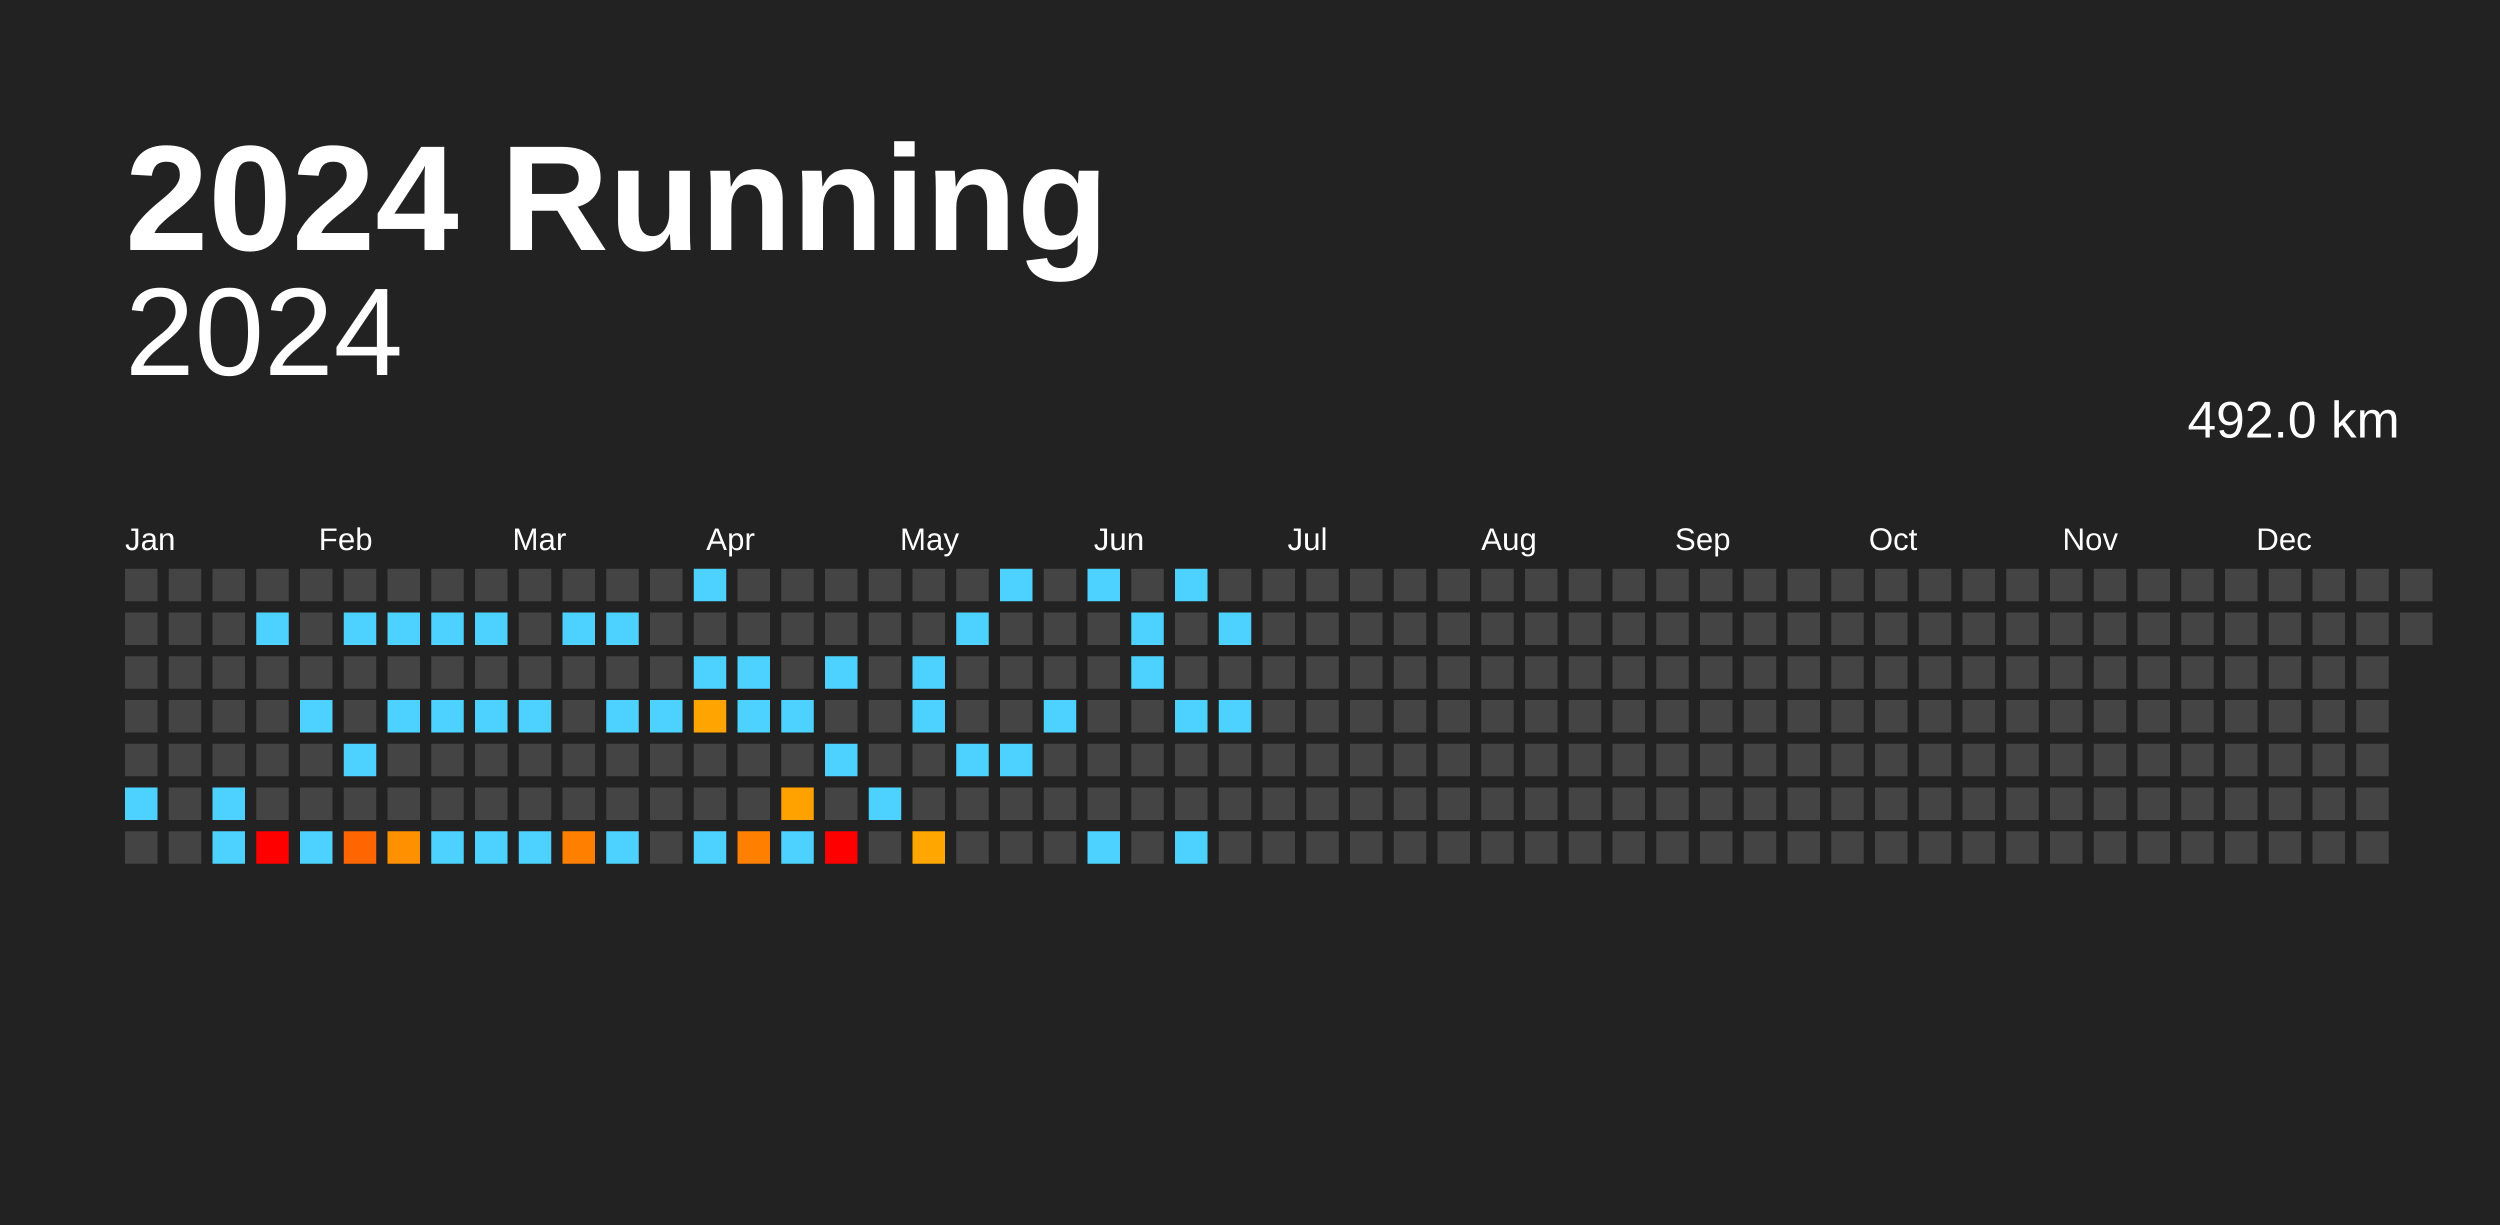
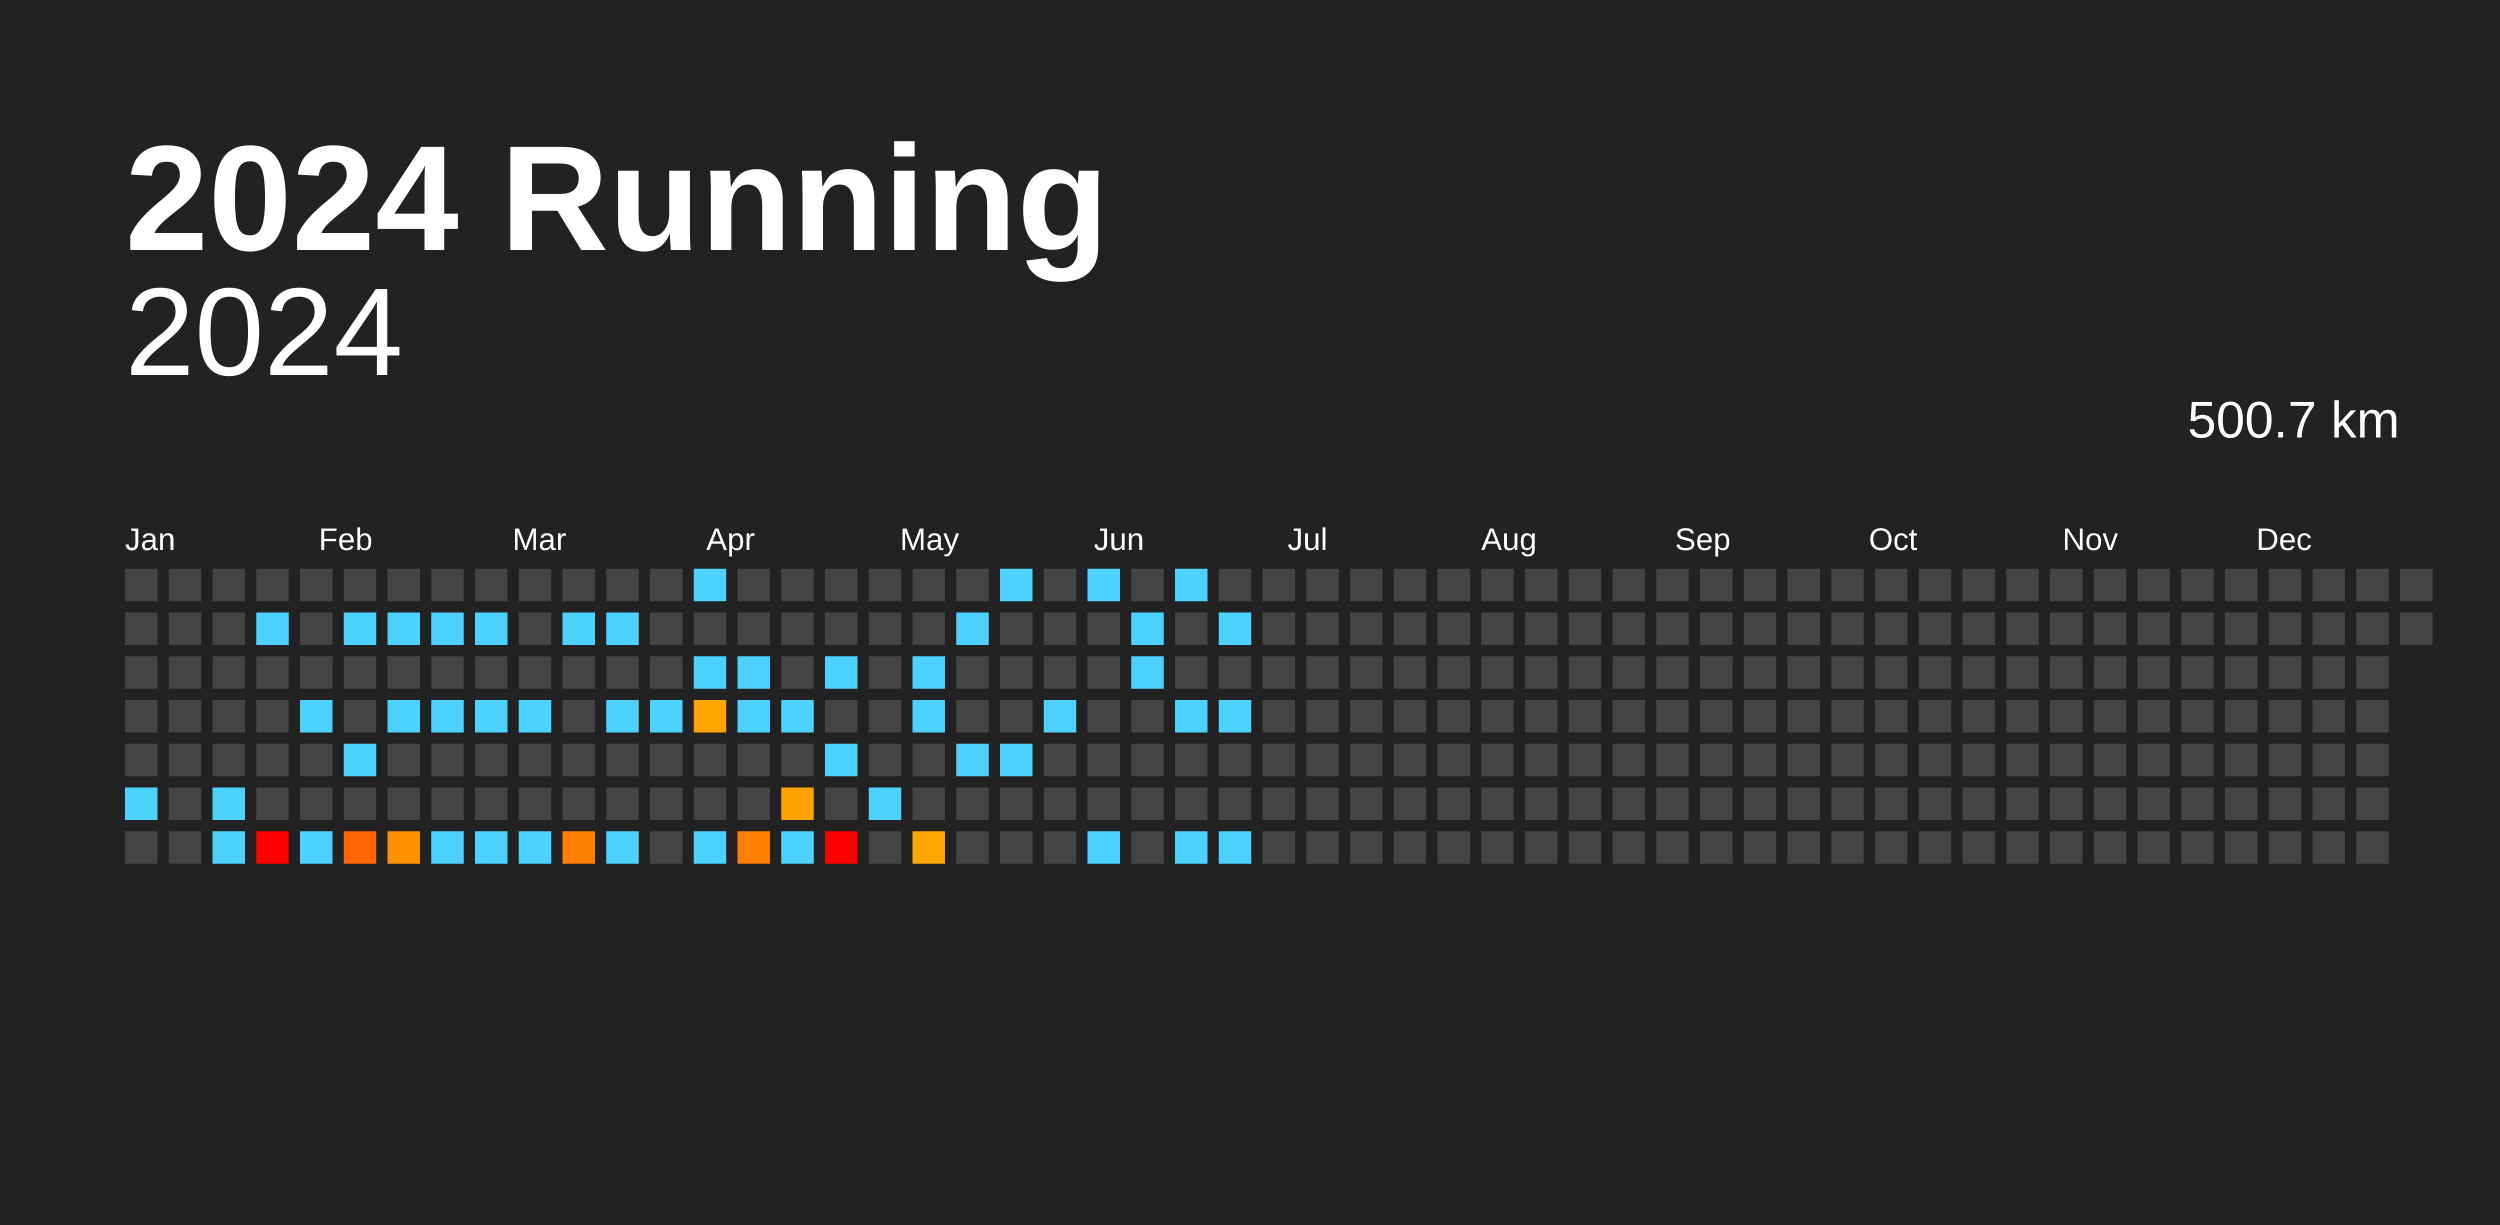
<svg xmlns="http://www.w3.org/2000/svg" baseProfile="full" height="98mm" version="1.1" viewBox="0,0,200,98" width="200mm">
  <defs />
  <rect fill="#222222" height="98" width="200" x="0" y="0" />
  <text fill="#FFFFFF" style="font-size:12px; font-family:Arial; font-weight:bold;" x="10" y="20">2024 Running</text>
  <text alignment-baseline="hanging" fill="#FFFFFF" style="font-size:10.0px; font-family:Arial;" x="10" y="30">2024</text>
-   <text alignment-baseline="hanging" fill="#FFFFFF" style="font-size:4.125px; font-family:Arial;" x="175" y="35">492.0 km</text>
+   <text alignment-baseline="hanging" fill="#FFFFFF" style="font-size:4.125px; font-family:Arial;" x="175" y="35">500.7 km</text>
  <text fill="#FFFFFF" style="font-size:2.5px; font-family:Arial" x="10.0" y="44">Jan</text>
  <text fill="#FFFFFF" style="font-size:2.5px; font-family:Arial" x="25.5" y="44">Feb</text>
  <text fill="#FFFFFF" style="font-size:2.5px; font-family:Arial" x="41.0" y="44">Mar</text>
  <text fill="#FFFFFF" style="font-size:2.5px; font-family:Arial" x="56.5" y="44">Apr</text>
  <text fill="#FFFFFF" style="font-size:2.5px; font-family:Arial" x="72.0" y="44">May</text>
  <text fill="#FFFFFF" style="font-size:2.5px; font-family:Arial" x="87.5" y="44">Jun</text>
  <text fill="#FFFFFF" style="font-size:2.5px; font-family:Arial" x="103.0" y="44">Jul</text>
  <text fill="#FFFFFF" style="font-size:2.5px; font-family:Arial" x="118.5" y="44">Aug</text>
  <text fill="#FFFFFF" style="font-size:2.5px; font-family:Arial" x="134.0" y="44">Sep</text>
  <text fill="#FFFFFF" style="font-size:2.5px; font-family:Arial" x="149.5" y="44">Oct</text>
  <text fill="#FFFFFF" style="font-size:2.5px; font-family:Arial" x="165.0" y="44">Nov</text>
  <text fill="#FFFFFF" style="font-size:2.5px; font-family:Arial" x="180.5" y="44">Dec</text>
  <rect fill="#444444" height="2.6" width="2.6" x="10.0" y="45.5" />
  <rect fill="#444444" height="2.6" width="2.6" x="10.0" y="49.0" />
  <rect fill="#444444" height="2.6" width="2.6" x="10.0" y="52.5" />
  <rect fill="#444444" height="2.6" width="2.6" x="10.0" y="56.0" />
  <rect fill="#444444" height="2.6" width="2.6" x="10.0" y="59.5" />
  <rect fill="#4dd2ff" height="2.6" width="2.6" x="10.0" y="63.0" />
  <rect fill="#444444" height="2.6" width="2.6" x="10.0" y="66.5" />
  <rect fill="#444444" height="2.6" width="2.6" x="13.5" y="45.5" />
  <rect fill="#444444" height="2.6" width="2.6" x="13.5" y="49.0" />
  <rect fill="#444444" height="2.6" width="2.6" x="13.5" y="52.5" />
  <rect fill="#444444" height="2.6" width="2.6" x="13.5" y="56.0" />
  <rect fill="#444444" height="2.6" width="2.6" x="13.5" y="59.5" />
  <rect fill="#444444" height="2.6" width="2.6" x="13.5" y="63.0" />
  <rect fill="#444444" height="2.6" width="2.6" x="13.5" y="66.5" />
  <rect fill="#444444" height="2.6" width="2.6" x="17.0" y="45.5" />
  <rect fill="#444444" height="2.6" width="2.6" x="17.0" y="49.0" />
  <rect fill="#444444" height="2.6" width="2.6" x="17.0" y="52.5" />
  <rect fill="#444444" height="2.6" width="2.6" x="17.0" y="56.0" />
  <rect fill="#444444" height="2.6" width="2.6" x="17.0" y="59.5" />
  <rect fill="#4dd2ff" height="2.6" width="2.6" x="17.0" y="63.0" />
  <rect fill="#4dd2ff" height="2.6" width="2.6" x="17.0" y="66.5" />
  <rect fill="#444444" height="2.6" width="2.6" x="20.5" y="45.5" />
  <rect fill="#4dd2ff" height="2.6" width="2.6" x="20.5" y="49.0" />
  <rect fill="#444444" height="2.6" width="2.6" x="20.5" y="52.5" />
  <rect fill="#444444" height="2.6" width="2.6" x="20.5" y="56.0" />
  <rect fill="#444444" height="2.6" width="2.6" x="20.5" y="59.5" />
  <rect fill="#444444" height="2.6" width="2.6" x="20.5" y="63.0" />
  <rect fill="red" height="2.6" width="2.6" x="20.5" y="66.5" />
  <rect fill="#444444" height="2.6" width="2.6" x="24.0" y="45.5" />
  <rect fill="#444444" height="2.6" width="2.6" x="24.0" y="49.0" />
  <rect fill="#444444" height="2.6" width="2.6" x="24.0" y="52.5" />
  <rect fill="#4dd2ff" height="2.6" width="2.6" x="24.0" y="56.0" />
  <rect fill="#444444" height="2.6" width="2.6" x="24.0" y="59.5" />
  <rect fill="#444444" height="2.6" width="2.6" x="24.0" y="63.0" />
  <rect fill="#4dd2ff" height="2.6" width="2.6" x="24.0" y="66.5" />
  <rect fill="#444444" height="2.6" width="2.6" x="27.5" y="45.5" />
  <rect fill="#4dd2ff" height="2.6" width="2.6" x="27.5" y="49.0" />
  <rect fill="#444444" height="2.6" width="2.6" x="27.5" y="52.5" />
  <rect fill="#444444" height="2.6" width="2.6" x="27.5" y="56.0" />
  <rect fill="#4dd2ff" height="2.6" width="2.6" x="27.5" y="59.5" />
  <rect fill="#444444" height="2.6" width="2.6" x="27.5" y="63.0" />
  <rect fill="#ff6500" height="2.6" width="2.6" x="27.5" y="66.5" />
  <rect fill="#444444" height="2.6" width="2.6" x="31.0" y="45.5" />
  <rect fill="#4dd2ff" height="2.6" width="2.6" x="31.0" y="49.0" />
  <rect fill="#444444" height="2.6" width="2.6" x="31.0" y="52.5" />
  <rect fill="#4dd2ff" height="2.6" width="2.6" x="31.0" y="56.0" />
  <rect fill="#444444" height="2.6" width="2.6" x="31.0" y="59.5" />
  <rect fill="#444444" height="2.6" width="2.6" x="31.0" y="63.0" />
  <rect fill="#ff9000" height="2.6" width="2.6" x="31.0" y="66.5" />
  <rect fill="#444444" height="2.6" width="2.6" x="34.5" y="45.5" />
  <rect fill="#4dd2ff" height="2.6" width="2.6" x="34.5" y="49.0" />
  <rect fill="#444444" height="2.6" width="2.6" x="34.5" y="52.5" />
  <rect fill="#4dd2ff" height="2.6" width="2.6" x="34.5" y="56.0" />
  <rect fill="#444444" height="2.6" width="2.6" x="34.5" y="59.5" />
  <rect fill="#444444" height="2.6" width="2.6" x="34.5" y="63.0" />
  <rect fill="#4dd2ff" height="2.6" width="2.6" x="34.5" y="66.5" />
  <rect fill="#444444" height="2.6" width="2.6" x="38.0" y="45.5" />
  <rect fill="#4dd2ff" height="2.6" width="2.6" x="38.0" y="49.0" />
  <rect fill="#444444" height="2.6" width="2.6" x="38.0" y="52.5" />
  <rect fill="#4dd2ff" height="2.6" width="2.6" x="38.0" y="56.0" />
  <rect fill="#444444" height="2.6" width="2.6" x="38.0" y="59.5" />
  <rect fill="#444444" height="2.6" width="2.6" x="38.0" y="63.0" />
  <rect fill="#4dd2ff" height="2.6" width="2.6" x="38.0" y="66.5" />
  <rect fill="#444444" height="2.6" width="2.6" x="41.5" y="45.5" />
  <rect fill="#444444" height="2.6" width="2.6" x="41.5" y="49.0" />
  <rect fill="#444444" height="2.6" width="2.6" x="41.5" y="52.5" />
  <rect fill="#4dd2ff" height="2.6" width="2.6" x="41.5" y="56.0" />
  <rect fill="#444444" height="2.6" width="2.6" x="41.5" y="59.5" />
  <rect fill="#444444" height="2.6" width="2.6" x="41.5" y="63.0" />
  <rect fill="#4dd2ff" height="2.6" width="2.6" x="41.5" y="66.5" />
  <rect fill="#444444" height="2.6" width="2.6" x="45.0" y="45.5" />
  <rect fill="#4dd2ff" height="2.6" width="2.6" x="45.0" y="49.0" />
  <rect fill="#444444" height="2.6" width="2.6" x="45.0" y="52.5" />
  <rect fill="#444444" height="2.6" width="2.6" x="45.0" y="56.0" />
  <rect fill="#444444" height="2.6" width="2.6" x="45.0" y="59.5" />
  <rect fill="#444444" height="2.6" width="2.6" x="45.0" y="63.0" />
  <rect fill="#ff7f00" height="2.6" width="2.6" x="45.0" y="66.5" />
  <rect fill="#444444" height="2.6" width="2.6" x="48.5" y="45.5" />
  <rect fill="#4dd2ff" height="2.6" width="2.6" x="48.5" y="49.0" />
  <rect fill="#444444" height="2.6" width="2.6" x="48.5" y="52.5" />
  <rect fill="#4dd2ff" height="2.6" width="2.6" x="48.5" y="56.0" />
  <rect fill="#444444" height="2.6" width="2.6" x="48.5" y="59.5" />
  <rect fill="#444444" height="2.6" width="2.6" x="48.5" y="63.0" />
  <rect fill="#4dd2ff" height="2.6" width="2.6" x="48.5" y="66.5" />
  <rect fill="#444444" height="2.6" width="2.6" x="52.0" y="45.5" />
  <rect fill="#444444" height="2.6" width="2.6" x="52.0" y="49.0" />
  <rect fill="#444444" height="2.6" width="2.6" x="52.0" y="52.5" />
  <rect fill="#4dd2ff" height="2.6" width="2.6" x="52.0" y="56.0" />
  <rect fill="#444444" height="2.6" width="2.6" x="52.0" y="59.5" />
  <rect fill="#444444" height="2.6" width="2.6" x="52.0" y="63.0" />
  <rect fill="#444444" height="2.6" width="2.6" x="52.0" y="66.5" />
  <rect fill="#4dd2ff" height="2.6" width="2.6" x="55.5" y="45.5" />
  <rect fill="#444444" height="2.6" width="2.6" x="55.5" y="49.0" />
  <rect fill="#4dd2ff" height="2.6" width="2.6" x="55.5" y="52.5" />
  <rect fill="#ffa400" height="2.6" width="2.6" x="55.5" y="56.0" />
  <rect fill="#444444" height="2.6" width="2.6" x="55.5" y="59.5" />
  <rect fill="#444444" height="2.6" width="2.6" x="55.5" y="63.0" />
  <rect fill="#4dd2ff" height="2.6" width="2.6" x="55.5" y="66.5" />
  <rect fill="#444444" height="2.6" width="2.6" x="59.0" y="45.5" />
  <rect fill="#444444" height="2.6" width="2.6" x="59.0" y="49.0" />
  <rect fill="#4dd2ff" height="2.6" width="2.6" x="59.0" y="52.5" />
  <rect fill="#4dd2ff" height="2.6" width="2.6" x="59.0" y="56.0" />
  <rect fill="#444444" height="2.6" width="2.6" x="59.0" y="59.5" />
  <rect fill="#444444" height="2.6" width="2.6" x="59.0" y="63.0" />
  <rect fill="#ff7f00" height="2.6" width="2.6" x="59.0" y="66.5" />
  <rect fill="#444444" height="2.6" width="2.6" x="62.5" y="45.5" />
  <rect fill="#444444" height="2.6" width="2.6" x="62.5" y="49.0" />
  <rect fill="#444444" height="2.6" width="2.6" x="62.5" y="52.5" />
  <rect fill="#4dd2ff" height="2.6" width="2.6" x="62.5" y="56.0" />
  <rect fill="#444444" height="2.6" width="2.6" x="62.5" y="59.5" />
  <rect fill="#ffa200" height="2.6" width="2.6" x="62.5" y="63.0" />
  <rect fill="#4dd2ff" height="2.6" width="2.6" x="62.5" y="66.5" />
  <rect fill="#444444" height="2.6" width="2.6" x="66.0" y="45.5" />
  <rect fill="#444444" height="2.6" width="2.6" x="66.0" y="49.0" />
  <rect fill="#4dd2ff" height="2.6" width="2.6" x="66.0" y="52.5" />
  <rect fill="#444444" height="2.6" width="2.6" x="66.0" y="56.0" />
  <rect fill="#4dd2ff" height="2.6" width="2.6" x="66.0" y="59.5" />
  <rect fill="#444444" height="2.6" width="2.6" x="66.0" y="63.0" />
  <rect fill="red" height="2.6" width="2.6" x="66.0" y="66.5" />
  <rect fill="#444444" height="2.6" width="2.6" x="69.5" y="45.5" />
  <rect fill="#444444" height="2.6" width="2.6" x="69.5" y="49.0" />
  <rect fill="#444444" height="2.6" width="2.6" x="69.5" y="52.5" />
  <rect fill="#444444" height="2.6" width="2.6" x="69.5" y="56.0" />
  <rect fill="#444444" height="2.6" width="2.6" x="69.5" y="59.5" />
  <rect fill="#4dd2ff" height="2.6" width="2.6" x="69.5" y="63.0" />
  <rect fill="#444444" height="2.6" width="2.6" x="69.5" y="66.5" />
  <rect fill="#444444" height="2.6" width="2.6" x="73.0" y="45.5" />
  <rect fill="#444444" height="2.6" width="2.6" x="73.0" y="49.0" />
  <rect fill="#4dd2ff" height="2.6" width="2.6" x="73.0" y="52.5" />
  <rect fill="#4dd2ff" height="2.6" width="2.6" x="73.0" y="56.0" />
  <rect fill="#444444" height="2.6" width="2.6" x="73.0" y="59.5" />
  <rect fill="#444444" height="2.6" width="2.6" x="73.0" y="63.0" />
  <rect fill="#ffa600" height="2.6" width="2.6" x="73.0" y="66.5" />
  <rect fill="#444444" height="2.6" width="2.6" x="76.5" y="45.5" />
  <rect fill="#4dd2ff" height="2.6" width="2.6" x="76.5" y="49.0" />
  <rect fill="#444444" height="2.6" width="2.6" x="76.5" y="52.5" />
  <rect fill="#444444" height="2.6" width="2.6" x="76.5" y="56.0" />
  <rect fill="#4dd2ff" height="2.6" width="2.6" x="76.5" y="59.5" />
  <rect fill="#444444" height="2.6" width="2.6" x="76.5" y="63.0" />
  <rect fill="#444444" height="2.6" width="2.6" x="76.5" y="66.5" />
  <rect fill="#4dd2ff" height="2.6" width="2.6" x="80.0" y="45.5" />
  <rect fill="#444444" height="2.6" width="2.6" x="80.0" y="49.0" />
  <rect fill="#444444" height="2.6" width="2.6" x="80.0" y="52.5" />
  <rect fill="#444444" height="2.6" width="2.6" x="80.0" y="56.0" />
  <rect fill="#4dd2ff" height="2.6" width="2.6" x="80.0" y="59.5" />
  <rect fill="#444444" height="2.6" width="2.6" x="80.0" y="63.0" />
  <rect fill="#444444" height="2.6" width="2.6" x="80.0" y="66.5" />
  <rect fill="#444444" height="2.6" width="2.6" x="83.5" y="45.5" />
  <rect fill="#444444" height="2.6" width="2.6" x="83.5" y="49.0" />
  <rect fill="#444444" height="2.6" width="2.6" x="83.5" y="52.5" />
  <rect fill="#4dd2ff" height="2.6" width="2.6" x="83.5" y="56.0" />
  <rect fill="#444444" height="2.6" width="2.6" x="83.5" y="59.5" />
  <rect fill="#444444" height="2.6" width="2.6" x="83.5" y="63.0" />
  <rect fill="#444444" height="2.6" width="2.6" x="83.5" y="66.5" />
  <rect fill="#4dd2ff" height="2.6" width="2.6" x="87.0" y="45.5" />
  <rect fill="#444444" height="2.6" width="2.6" x="87.0" y="49.0" />
  <rect fill="#444444" height="2.6" width="2.6" x="87.0" y="52.5" />
  <rect fill="#444444" height="2.6" width="2.6" x="87.0" y="56.0" />
  <rect fill="#444444" height="2.6" width="2.6" x="87.0" y="59.5" />
  <rect fill="#444444" height="2.6" width="2.6" x="87.0" y="63.0" />
  <rect fill="#4dd2ff" height="2.6" width="2.6" x="87.0" y="66.5" />
  <rect fill="#444444" height="2.6" width="2.6" x="90.5" y="45.5" />
  <rect fill="#4dd2ff" height="2.6" width="2.6" x="90.5" y="49.0" />
  <rect fill="#4dd2ff" height="2.6" width="2.6" x="90.5" y="52.5" />
  <rect fill="#444444" height="2.6" width="2.6" x="90.5" y="56.0" />
  <rect fill="#444444" height="2.6" width="2.6" x="90.5" y="59.5" />
  <rect fill="#444444" height="2.6" width="2.6" x="90.5" y="63.0" />
  <rect fill="#444444" height="2.6" width="2.6" x="90.5" y="66.5" />
  <rect fill="#4dd2ff" height="2.6" width="2.6" x="94.0" y="45.5" />
  <rect fill="#444444" height="2.6" width="2.6" x="94.0" y="49.0" />
  <rect fill="#444444" height="2.6" width="2.6" x="94.0" y="52.5" />
  <rect fill="#4dd2ff" height="2.6" width="2.6" x="94.0" y="56.0" />
  <rect fill="#444444" height="2.6" width="2.6" x="94.0" y="59.5" />
  <rect fill="#444444" height="2.6" width="2.6" x="94.0" y="63.0" />
  <rect fill="#4dd2ff" height="2.6" width="2.6" x="94.0" y="66.5" />
  <rect fill="#444444" height="2.6" width="2.6" x="97.5" y="45.5" />
  <rect fill="#4dd2ff" height="2.6" width="2.6" x="97.5" y="49.0" />
  <rect fill="#444444" height="2.6" width="2.6" x="97.5" y="52.5" />
  <rect fill="#4dd2ff" height="2.6" width="2.6" x="97.5" y="56.0" />
  <rect fill="#444444" height="2.6" width="2.6" x="97.5" y="59.5" />
  <rect fill="#444444" height="2.6" width="2.6" x="97.5" y="63.0" />
-   <rect fill="#444444" height="2.6" width="2.6" x="97.5" y="66.5" />
+   <rect fill="#4dd2ff" height="2.6" width="2.6" x="97.5" y="66.5" />
  <rect fill="#444444" height="2.6" width="2.6" x="101.0" y="45.5" />
  <rect fill="#444444" height="2.6" width="2.6" x="101.0" y="49.0" />
  <rect fill="#444444" height="2.6" width="2.6" x="101.0" y="52.5" />
  <rect fill="#444444" height="2.6" width="2.6" x="101.0" y="56.0" />
  <rect fill="#444444" height="2.6" width="2.6" x="101.0" y="59.5" />
  <rect fill="#444444" height="2.6" width="2.6" x="101.0" y="63.0" />
  <rect fill="#444444" height="2.6" width="2.6" x="101.0" y="66.5" />
  <rect fill="#444444" height="2.6" width="2.6" x="104.5" y="45.5" />
  <rect fill="#444444" height="2.6" width="2.6" x="104.5" y="49.0" />
  <rect fill="#444444" height="2.6" width="2.6" x="104.5" y="52.5" />
  <rect fill="#444444" height="2.6" width="2.6" x="104.5" y="56.0" />
  <rect fill="#444444" height="2.6" width="2.6" x="104.5" y="59.5" />
  <rect fill="#444444" height="2.6" width="2.6" x="104.5" y="63.0" />
  <rect fill="#444444" height="2.6" width="2.6" x="104.5" y="66.5" />
  <rect fill="#444444" height="2.6" width="2.6" x="108.0" y="45.5" />
  <rect fill="#444444" height="2.6" width="2.6" x="108.0" y="49.0" />
  <rect fill="#444444" height="2.6" width="2.6" x="108.0" y="52.5" />
  <rect fill="#444444" height="2.6" width="2.6" x="108.0" y="56.0" />
  <rect fill="#444444" height="2.6" width="2.6" x="108.0" y="59.5" />
  <rect fill="#444444" height="2.6" width="2.6" x="108.0" y="63.0" />
  <rect fill="#444444" height="2.6" width="2.6" x="108.0" y="66.5" />
  <rect fill="#444444" height="2.6" width="2.6" x="111.5" y="45.5" />
  <rect fill="#444444" height="2.6" width="2.6" x="111.5" y="49.0" />
  <rect fill="#444444" height="2.6" width="2.6" x="111.5" y="52.5" />
  <rect fill="#444444" height="2.6" width="2.6" x="111.5" y="56.0" />
  <rect fill="#444444" height="2.6" width="2.6" x="111.5" y="59.5" />
  <rect fill="#444444" height="2.6" width="2.6" x="111.5" y="63.0" />
  <rect fill="#444444" height="2.6" width="2.6" x="111.5" y="66.5" />
  <rect fill="#444444" height="2.6" width="2.6" x="115.0" y="45.5" />
  <rect fill="#444444" height="2.6" width="2.6" x="115.0" y="49.0" />
  <rect fill="#444444" height="2.6" width="2.6" x="115.0" y="52.5" />
  <rect fill="#444444" height="2.6" width="2.6" x="115.0" y="56.0" />
  <rect fill="#444444" height="2.6" width="2.6" x="115.0" y="59.5" />
  <rect fill="#444444" height="2.6" width="2.6" x="115.0" y="63.0" />
  <rect fill="#444444" height="2.6" width="2.6" x="115.0" y="66.5" />
  <rect fill="#444444" height="2.6" width="2.6" x="118.5" y="45.5" />
  <rect fill="#444444" height="2.6" width="2.6" x="118.5" y="49.0" />
  <rect fill="#444444" height="2.6" width="2.6" x="118.5" y="52.5" />
  <rect fill="#444444" height="2.6" width="2.6" x="118.5" y="56.0" />
  <rect fill="#444444" height="2.6" width="2.6" x="118.5" y="59.5" />
  <rect fill="#444444" height="2.6" width="2.6" x="118.5" y="63.0" />
  <rect fill="#444444" height="2.6" width="2.6" x="118.5" y="66.5" />
  <rect fill="#444444" height="2.6" width="2.6" x="122.0" y="45.5" />
  <rect fill="#444444" height="2.6" width="2.6" x="122.0" y="49.0" />
  <rect fill="#444444" height="2.6" width="2.6" x="122.0" y="52.5" />
  <rect fill="#444444" height="2.6" width="2.6" x="122.0" y="56.0" />
  <rect fill="#444444" height="2.6" width="2.6" x="122.0" y="59.5" />
  <rect fill="#444444" height="2.6" width="2.6" x="122.0" y="63.0" />
  <rect fill="#444444" height="2.6" width="2.6" x="122.0" y="66.5" />
  <rect fill="#444444" height="2.6" width="2.6" x="125.5" y="45.5" />
  <rect fill="#444444" height="2.6" width="2.6" x="125.5" y="49.0" />
  <rect fill="#444444" height="2.6" width="2.6" x="125.5" y="52.5" />
  <rect fill="#444444" height="2.6" width="2.6" x="125.5" y="56.0" />
  <rect fill="#444444" height="2.6" width="2.6" x="125.5" y="59.5" />
  <rect fill="#444444" height="2.6" width="2.6" x="125.5" y="63.0" />
  <rect fill="#444444" height="2.6" width="2.6" x="125.5" y="66.5" />
  <rect fill="#444444" height="2.6" width="2.6" x="129.0" y="45.5" />
  <rect fill="#444444" height="2.6" width="2.6" x="129.0" y="49.0" />
  <rect fill="#444444" height="2.6" width="2.6" x="129.0" y="52.5" />
  <rect fill="#444444" height="2.6" width="2.6" x="129.0" y="56.0" />
  <rect fill="#444444" height="2.6" width="2.6" x="129.0" y="59.5" />
  <rect fill="#444444" height="2.6" width="2.6" x="129.0" y="63.0" />
  <rect fill="#444444" height="2.6" width="2.6" x="129.0" y="66.5" />
  <rect fill="#444444" height="2.6" width="2.6" x="132.5" y="45.5" />
  <rect fill="#444444" height="2.6" width="2.6" x="132.5" y="49.0" />
  <rect fill="#444444" height="2.6" width="2.6" x="132.5" y="52.5" />
  <rect fill="#444444" height="2.6" width="2.6" x="132.5" y="56.0" />
  <rect fill="#444444" height="2.6" width="2.6" x="132.5" y="59.5" />
  <rect fill="#444444" height="2.6" width="2.6" x="132.5" y="63.0" />
  <rect fill="#444444" height="2.6" width="2.6" x="132.5" y="66.5" />
  <rect fill="#444444" height="2.6" width="2.6" x="136.0" y="45.5" />
  <rect fill="#444444" height="2.6" width="2.6" x="136.0" y="49.0" />
  <rect fill="#444444" height="2.6" width="2.6" x="136.0" y="52.5" />
  <rect fill="#444444" height="2.6" width="2.6" x="136.0" y="56.0" />
  <rect fill="#444444" height="2.6" width="2.6" x="136.0" y="59.5" />
  <rect fill="#444444" height="2.6" width="2.6" x="136.0" y="63.0" />
  <rect fill="#444444" height="2.6" width="2.6" x="136.0" y="66.5" />
  <rect fill="#444444" height="2.6" width="2.6" x="139.5" y="45.5" />
  <rect fill="#444444" height="2.6" width="2.6" x="139.5" y="49.0" />
  <rect fill="#444444" height="2.6" width="2.6" x="139.5" y="52.5" />
  <rect fill="#444444" height="2.6" width="2.6" x="139.5" y="56.0" />
  <rect fill="#444444" height="2.6" width="2.6" x="139.5" y="59.5" />
  <rect fill="#444444" height="2.6" width="2.6" x="139.5" y="63.0" />
  <rect fill="#444444" height="2.6" width="2.6" x="139.5" y="66.5" />
  <rect fill="#444444" height="2.6" width="2.6" x="143.0" y="45.5" />
  <rect fill="#444444" height="2.6" width="2.6" x="143.0" y="49.0" />
  <rect fill="#444444" height="2.6" width="2.6" x="143.0" y="52.5" />
  <rect fill="#444444" height="2.6" width="2.6" x="143.0" y="56.0" />
  <rect fill="#444444" height="2.6" width="2.6" x="143.0" y="59.5" />
  <rect fill="#444444" height="2.6" width="2.6" x="143.0" y="63.0" />
  <rect fill="#444444" height="2.6" width="2.6" x="143.0" y="66.5" />
  <rect fill="#444444" height="2.6" width="2.6" x="146.5" y="45.5" />
  <rect fill="#444444" height="2.6" width="2.6" x="146.5" y="49.0" />
  <rect fill="#444444" height="2.6" width="2.6" x="146.5" y="52.5" />
  <rect fill="#444444" height="2.6" width="2.6" x="146.5" y="56.0" />
  <rect fill="#444444" height="2.6" width="2.6" x="146.5" y="59.5" />
  <rect fill="#444444" height="2.6" width="2.6" x="146.5" y="63.0" />
  <rect fill="#444444" height="2.6" width="2.6" x="146.5" y="66.5" />
  <rect fill="#444444" height="2.6" width="2.6" x="150.0" y="45.5" />
  <rect fill="#444444" height="2.6" width="2.6" x="150.0" y="49.0" />
  <rect fill="#444444" height="2.6" width="2.6" x="150.0" y="52.5" />
  <rect fill="#444444" height="2.6" width="2.6" x="150.0" y="56.0" />
  <rect fill="#444444" height="2.6" width="2.6" x="150.0" y="59.5" />
  <rect fill="#444444" height="2.6" width="2.6" x="150.0" y="63.0" />
  <rect fill="#444444" height="2.6" width="2.6" x="150.0" y="66.5" />
  <rect fill="#444444" height="2.6" width="2.6" x="153.5" y="45.5" />
  <rect fill="#444444" height="2.6" width="2.6" x="153.5" y="49.0" />
  <rect fill="#444444" height="2.6" width="2.6" x="153.5" y="52.5" />
  <rect fill="#444444" height="2.6" width="2.6" x="153.5" y="56.0" />
  <rect fill="#444444" height="2.6" width="2.6" x="153.5" y="59.5" />
  <rect fill="#444444" height="2.6" width="2.6" x="153.5" y="63.0" />
  <rect fill="#444444" height="2.6" width="2.6" x="153.5" y="66.5" />
  <rect fill="#444444" height="2.6" width="2.6" x="157.0" y="45.5" />
  <rect fill="#444444" height="2.6" width="2.6" x="157.0" y="49.0" />
  <rect fill="#444444" height="2.6" width="2.6" x="157.0" y="52.5" />
  <rect fill="#444444" height="2.6" width="2.6" x="157.0" y="56.0" />
  <rect fill="#444444" height="2.6" width="2.6" x="157.0" y="59.5" />
  <rect fill="#444444" height="2.6" width="2.6" x="157.0" y="63.0" />
  <rect fill="#444444" height="2.6" width="2.6" x="157.0" y="66.5" />
  <rect fill="#444444" height="2.6" width="2.6" x="160.5" y="45.5" />
  <rect fill="#444444" height="2.6" width="2.6" x="160.5" y="49.0" />
  <rect fill="#444444" height="2.6" width="2.6" x="160.5" y="52.5" />
  <rect fill="#444444" height="2.6" width="2.6" x="160.5" y="56.0" />
  <rect fill="#444444" height="2.6" width="2.6" x="160.5" y="59.5" />
  <rect fill="#444444" height="2.6" width="2.6" x="160.5" y="63.0" />
  <rect fill="#444444" height="2.6" width="2.6" x="160.5" y="66.5" />
  <rect fill="#444444" height="2.6" width="2.6" x="164.0" y="45.5" />
  <rect fill="#444444" height="2.6" width="2.6" x="164.0" y="49.0" />
  <rect fill="#444444" height="2.6" width="2.6" x="164.0" y="52.5" />
  <rect fill="#444444" height="2.6" width="2.6" x="164.0" y="56.0" />
  <rect fill="#444444" height="2.6" width="2.6" x="164.0" y="59.5" />
  <rect fill="#444444" height="2.6" width="2.6" x="164.0" y="63.0" />
  <rect fill="#444444" height="2.6" width="2.6" x="164.0" y="66.5" />
  <rect fill="#444444" height="2.6" width="2.6" x="167.5" y="45.5" />
  <rect fill="#444444" height="2.6" width="2.6" x="167.5" y="49.0" />
  <rect fill="#444444" height="2.6" width="2.6" x="167.5" y="52.5" />
  <rect fill="#444444" height="2.6" width="2.6" x="167.5" y="56.0" />
  <rect fill="#444444" height="2.6" width="2.6" x="167.5" y="59.5" />
  <rect fill="#444444" height="2.6" width="2.6" x="167.5" y="63.0" />
  <rect fill="#444444" height="2.6" width="2.6" x="167.5" y="66.5" />
  <rect fill="#444444" height="2.6" width="2.6" x="171.0" y="45.5" />
  <rect fill="#444444" height="2.6" width="2.6" x="171.0" y="49.0" />
  <rect fill="#444444" height="2.6" width="2.6" x="171.0" y="52.5" />
  <rect fill="#444444" height="2.6" width="2.6" x="171.0" y="56.0" />
  <rect fill="#444444" height="2.6" width="2.6" x="171.0" y="59.5" />
  <rect fill="#444444" height="2.6" width="2.6" x="171.0" y="63.0" />
  <rect fill="#444444" height="2.6" width="2.6" x="171.0" y="66.5" />
  <rect fill="#444444" height="2.6" width="2.6" x="174.5" y="45.5" />
  <rect fill="#444444" height="2.6" width="2.6" x="174.5" y="49.0" />
  <rect fill="#444444" height="2.6" width="2.6" x="174.5" y="52.5" />
  <rect fill="#444444" height="2.6" width="2.6" x="174.5" y="56.0" />
  <rect fill="#444444" height="2.6" width="2.6" x="174.5" y="59.5" />
  <rect fill="#444444" height="2.6" width="2.6" x="174.5" y="63.0" />
  <rect fill="#444444" height="2.6" width="2.6" x="174.5" y="66.5" />
  <rect fill="#444444" height="2.6" width="2.6" x="178.0" y="45.5" />
  <rect fill="#444444" height="2.6" width="2.6" x="178.0" y="49.0" />
  <rect fill="#444444" height="2.6" width="2.6" x="178.0" y="52.5" />
  <rect fill="#444444" height="2.6" width="2.6" x="178.0" y="56.0" />
  <rect fill="#444444" height="2.6" width="2.6" x="178.0" y="59.5" />
  <rect fill="#444444" height="2.6" width="2.6" x="178.0" y="63.0" />
  <rect fill="#444444" height="2.6" width="2.6" x="178.0" y="66.5" />
  <rect fill="#444444" height="2.6" width="2.6" x="181.5" y="45.5" />
  <rect fill="#444444" height="2.6" width="2.6" x="181.5" y="49.0" />
  <rect fill="#444444" height="2.6" width="2.6" x="181.5" y="52.5" />
  <rect fill="#444444" height="2.6" width="2.6" x="181.5" y="56.0" />
  <rect fill="#444444" height="2.6" width="2.6" x="181.5" y="59.5" />
  <rect fill="#444444" height="2.6" width="2.6" x="181.5" y="63.0" />
  <rect fill="#444444" height="2.6" width="2.6" x="181.5" y="66.5" />
  <rect fill="#444444" height="2.6" width="2.6" x="185.0" y="45.5" />
  <rect fill="#444444" height="2.6" width="2.6" x="185.0" y="49.0" />
  <rect fill="#444444" height="2.6" width="2.6" x="185.0" y="52.5" />
  <rect fill="#444444" height="2.6" width="2.6" x="185.0" y="56.0" />
  <rect fill="#444444" height="2.6" width="2.6" x="185.0" y="59.5" />
  <rect fill="#444444" height="2.6" width="2.6" x="185.0" y="63.0" />
  <rect fill="#444444" height="2.6" width="2.6" x="185.0" y="66.5" />
  <rect fill="#444444" height="2.6" width="2.6" x="188.5" y="45.5" />
  <rect fill="#444444" height="2.6" width="2.6" x="188.5" y="49.0" />
  <rect fill="#444444" height="2.6" width="2.6" x="188.5" y="52.5" />
  <rect fill="#444444" height="2.6" width="2.6" x="188.5" y="56.0" />
  <rect fill="#444444" height="2.6" width="2.6" x="188.5" y="59.5" />
  <rect fill="#444444" height="2.6" width="2.6" x="188.5" y="63.0" />
  <rect fill="#444444" height="2.6" width="2.6" x="188.5" y="66.5" />
  <rect fill="#444444" height="2.6" width="2.6" x="192.0" y="45.5" />
  <rect fill="#444444" height="2.6" width="2.6" x="192.0" y="49.0" />
</svg>
